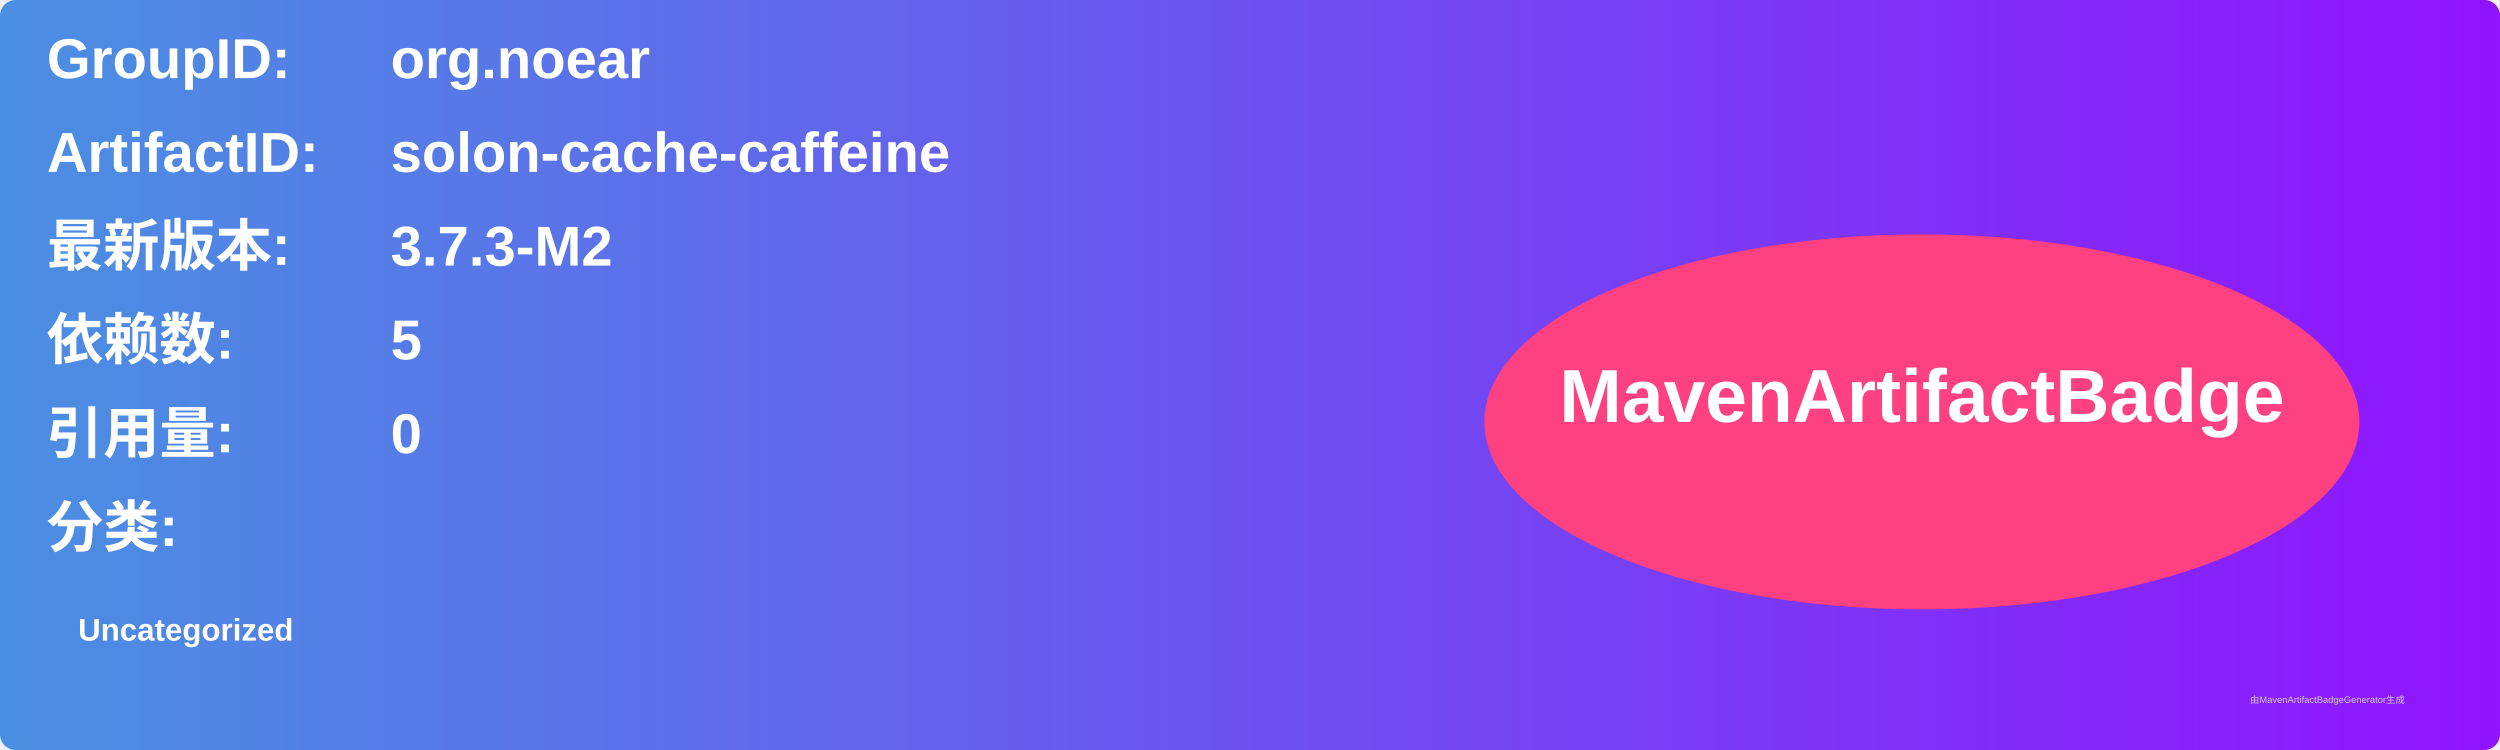
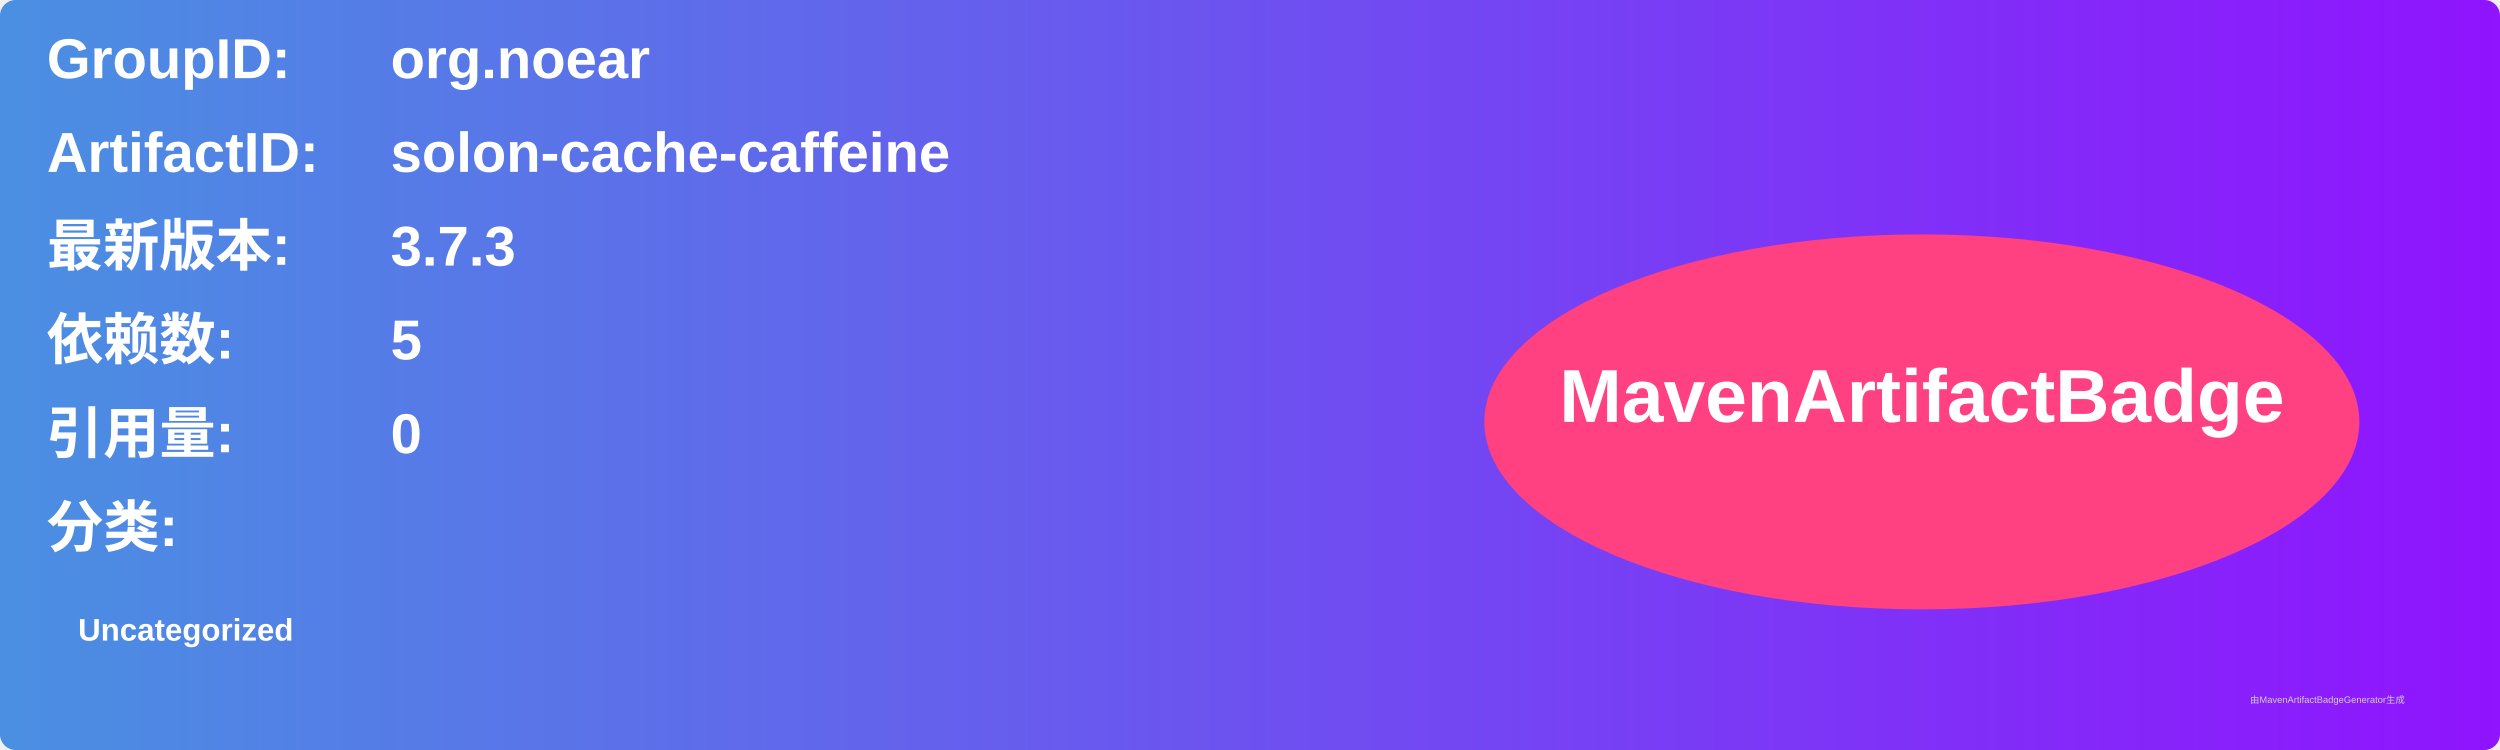
<svg xmlns="http://www.w3.org/2000/svg" width="800" height="240" viewBox="0 0 800 240">
  <linearGradient id="grad" x1="0%" y1="0%" x2="100%" y2="0%">
    <stop offset="0%" stop-color="#4a90e2" />
    <stop offset="100%" stop-color="#9013fe" />
  </linearGradient>
  <rect width="100%" height="100%" rx="5" ry="5" fill="url(#grad)" />
  <g transform="translate(15, 15)">
    <text x="0" y="10" font-family="Arial" font-size="18" fill="white" font-weight="bold" width="260">GroupID:</text>
    <text x="110" y="10" font-family="Arial" font-size="18" fill="white" font-weight="bold" width="460">org.noear</text>
    <text x="0" y="40" font-family="Arial" font-size="18" fill="white" font-weight="bold" width="260">ArtifactID:</text>
    <text x="110" y="40" font-family="Arial" font-size="18" fill="white" font-weight="bold" width="460">solon-cache-caffeine</text>
    <text x="0" y="70" font-family="Arial" font-size="18" fill="white" font-weight="bold">最新版本:</text>
    <text x="110" y="70" font-family="Arial" font-size="18" fill="white" font-weight="bold">
-       <tspan font-weight="bold">3.7.3-M2</tspan>
+       <tspan font-weight="bold">3.7.3</tspan>
    </text>
    <text x="0" y="100" font-family="Arial" font-size="18" fill="white" font-weight="bold">依赖数: </text>
    <text x="110" y="100" font-family="Arial" font-size="18" fill="white">
      <tspan font-weight="bold">5</tspan>
    </text>
    <text x="0" y="130" font-family="Arial" font-size="18" fill="white" font-weight="bold">引用量: </text>
    <text x="110" y="130" font-family="Arial" font-size="18" fill="white">
      <tspan font-weight="bold">0</tspan>
    </text>
    <text x="0" y="160" font-family="Arial" font-size="18" fill="white" font-weight="bold">分类:</text>
    <text x="10" y="190" font-family="Arial" font-size="10" fill="white">
      <tspan font-weight="bold">Uncategorized</tspan>
    </text>
    <ellipse cx="600" cy="120" rx="140" ry="60" fill="#ff4081" />
    <text x="600" y="120" text-anchor="middle" font-family="Arial" font-size="24" fill="white" font-weight="bold">MavenArtifactBadge</text>
  </g>
  <text x="720" y="225" font-family="Arial" font-size="3" fill="#d0d0d0">由MavenArtifactBadgeGenerator生成</text>
</svg>
